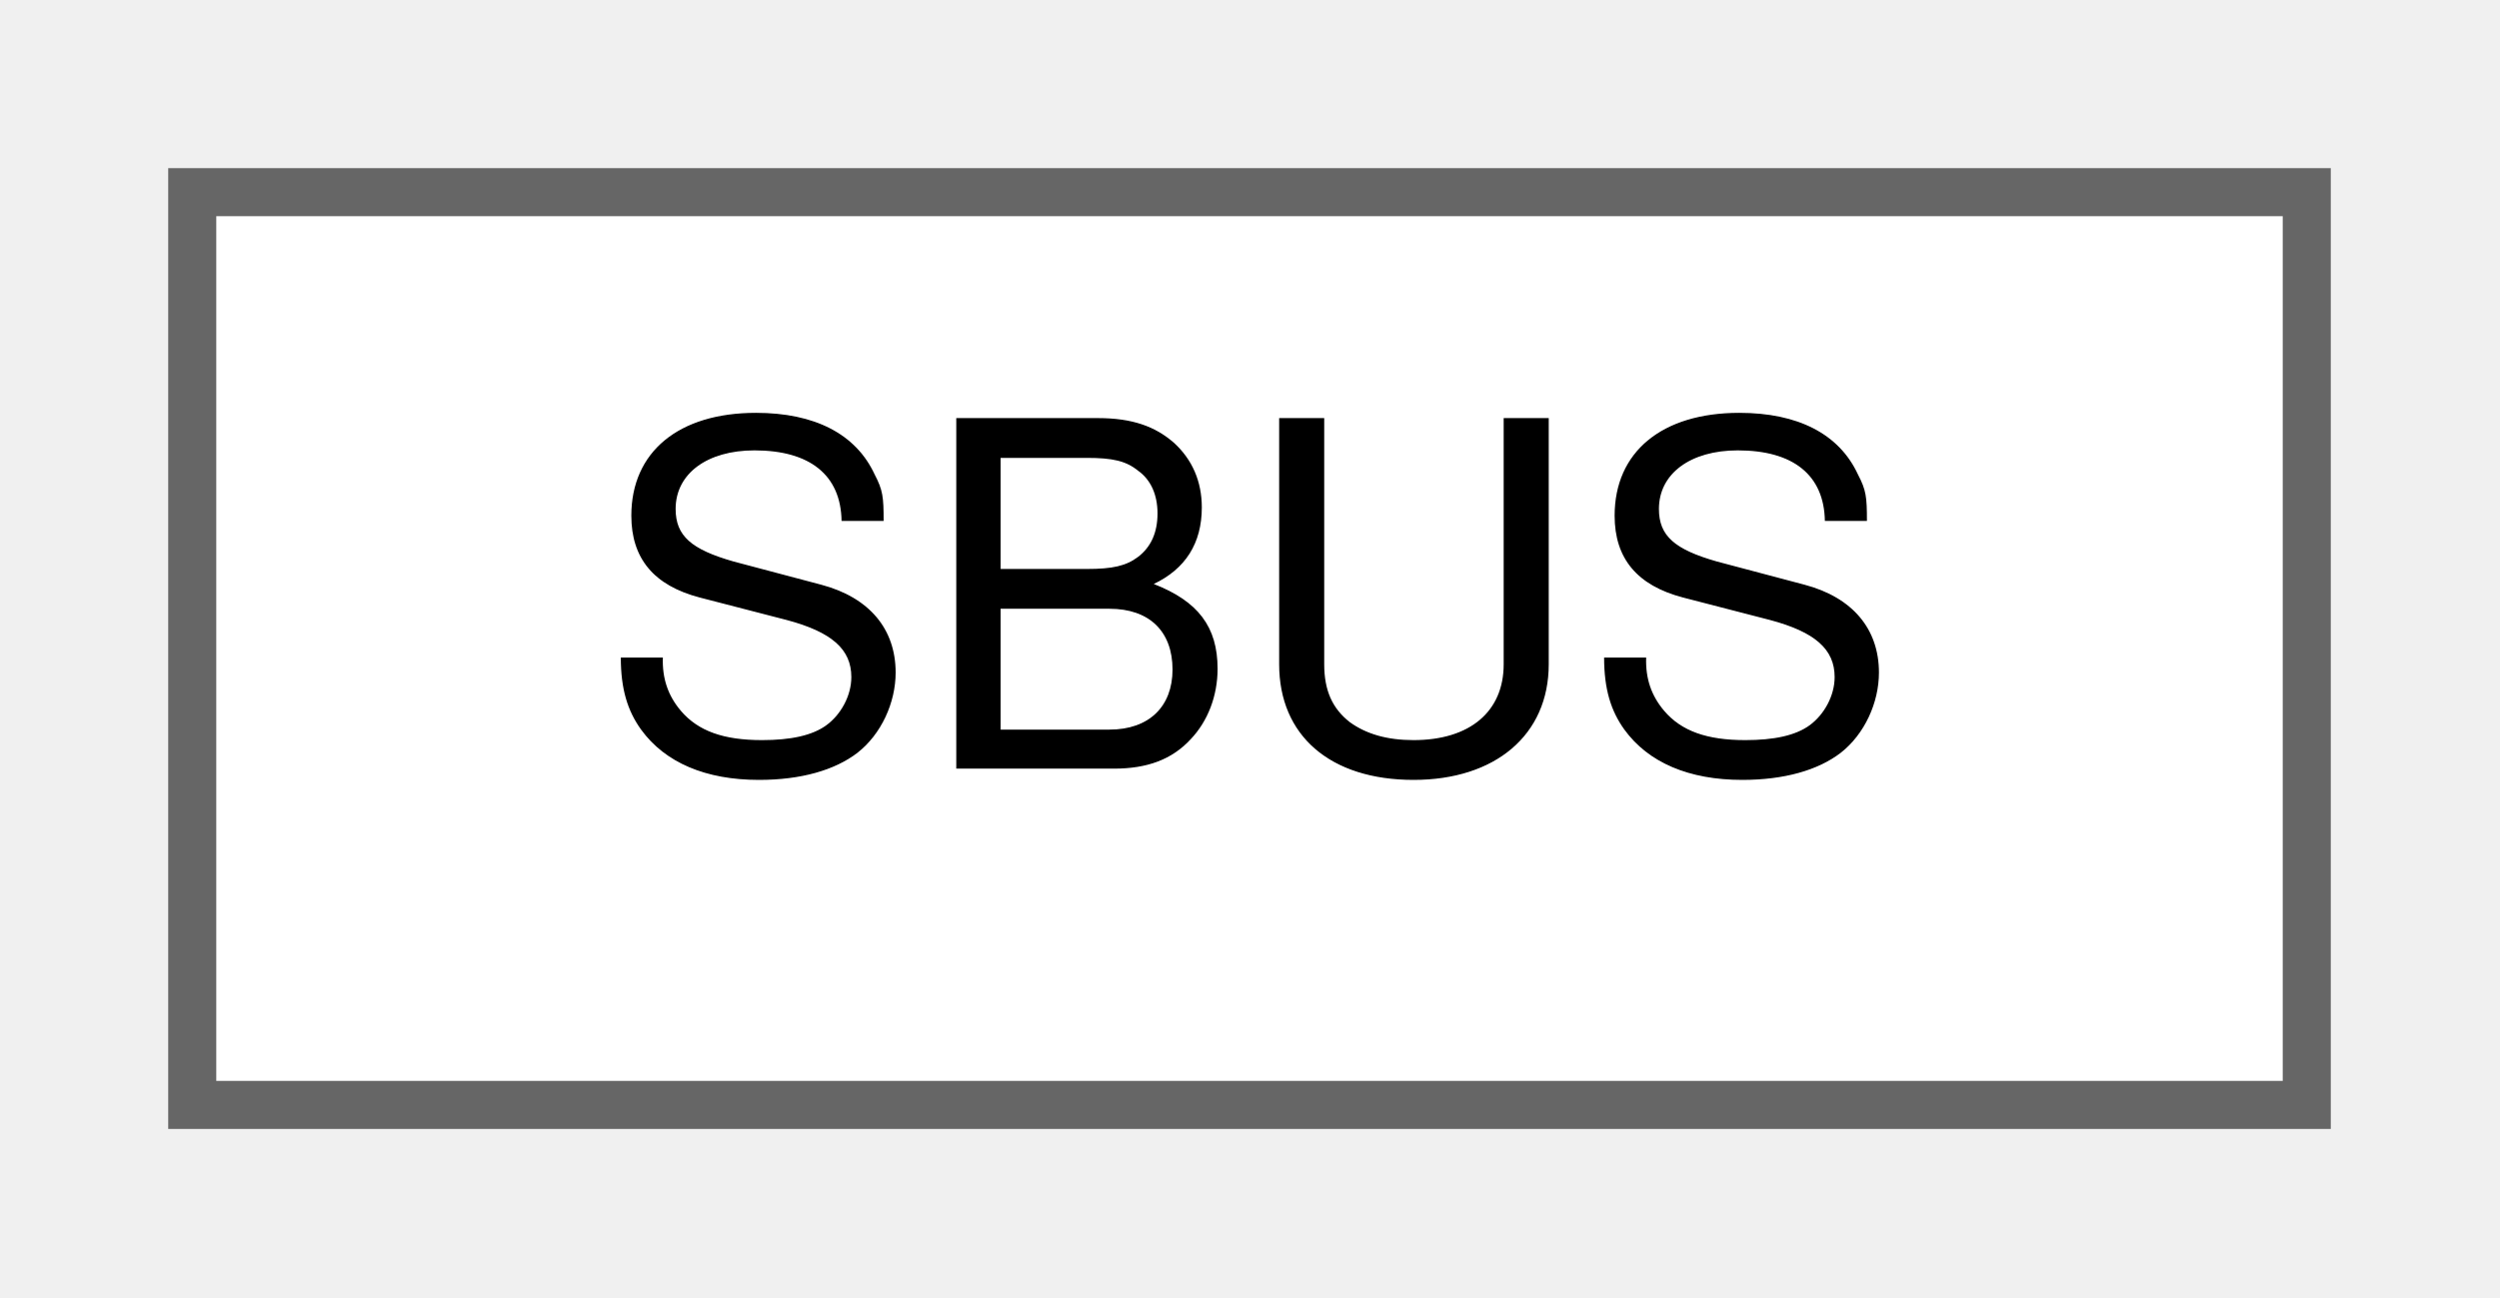
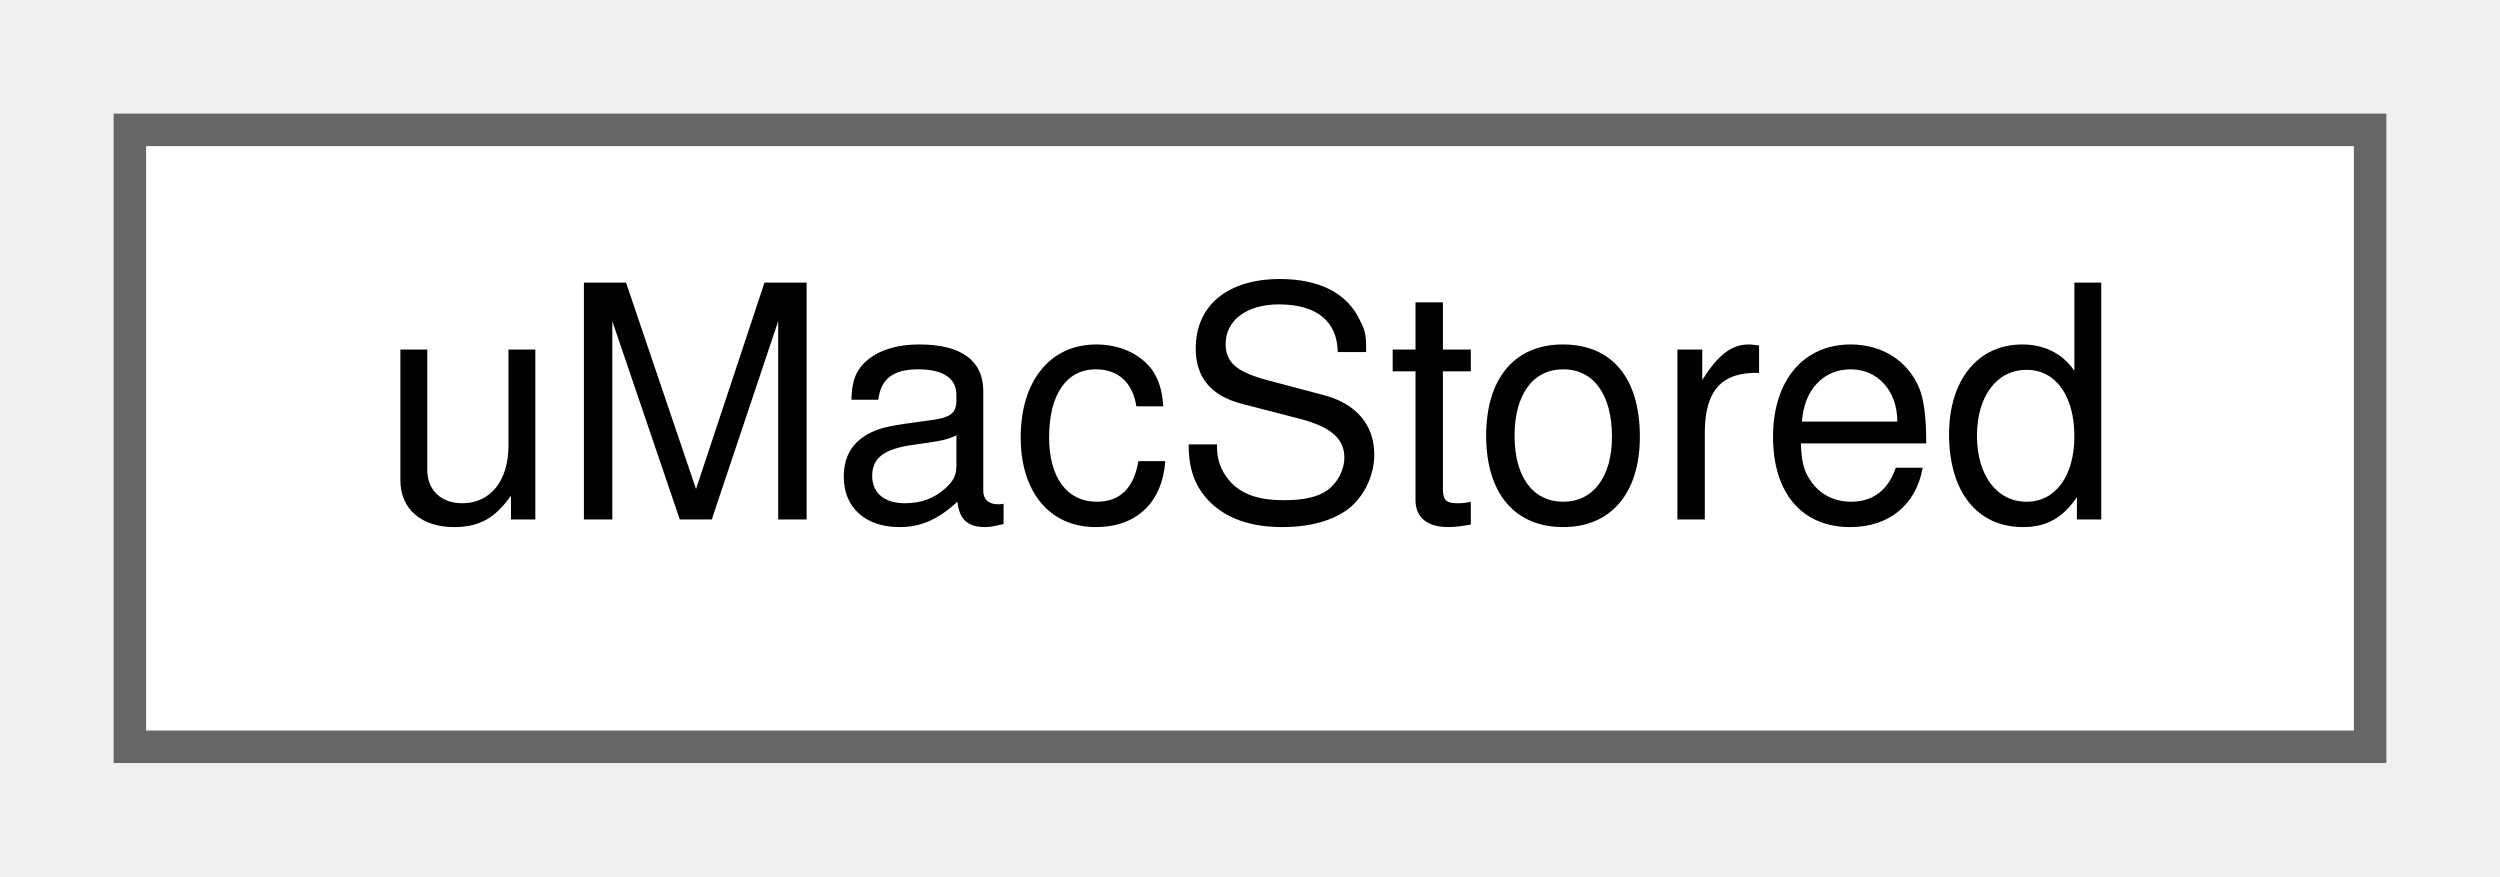
- <svg xmlns="http://www.w3.org/2000/svg" xmlns:xlink="http://www.w3.org/1999/xlink" width="52pt" height="27pt" viewBox="0.00 0.00 52.00 27.00">
+ <svg xmlns="http://www.w3.org/2000/svg" xmlns:xlink="http://www.w3.org/1999/xlink" width="77pt" height="27pt" viewBox="0.00 0.00 77.00 27.00">
  <g id="graph0" class="graph" transform="scale(1 1) rotate(0) translate(4 23)">
    <g id="node1" class="node">
      <g id="a_node1">
-         <a xlink:href="classSBUS.html" target="_top" xlink:title=" ">
-           <polygon fill="white" stroke="#666666" points="44,-19 0,-19 0,0 44,0 44,-19" />
-           <text text-anchor="middle" x="22" y="-7" font-family="Helvetica,sans-Serif" font-size="10.00">SBUS</text>
+         <a xlink:href="unionuMacStored.html" target="_top" xlink:title=" ">
+           <polygon fill="white" stroke="#666666" points="69,-19 0,-19 0,0 69,0 69,-19" />
+           <text text-anchor="middle" x="34.5" y="-7" font-family="Helvetica,sans-Serif" font-size="10.00">uMacStored</text>
        </a>
      </g>
    </g>
  </g>
</svg>
